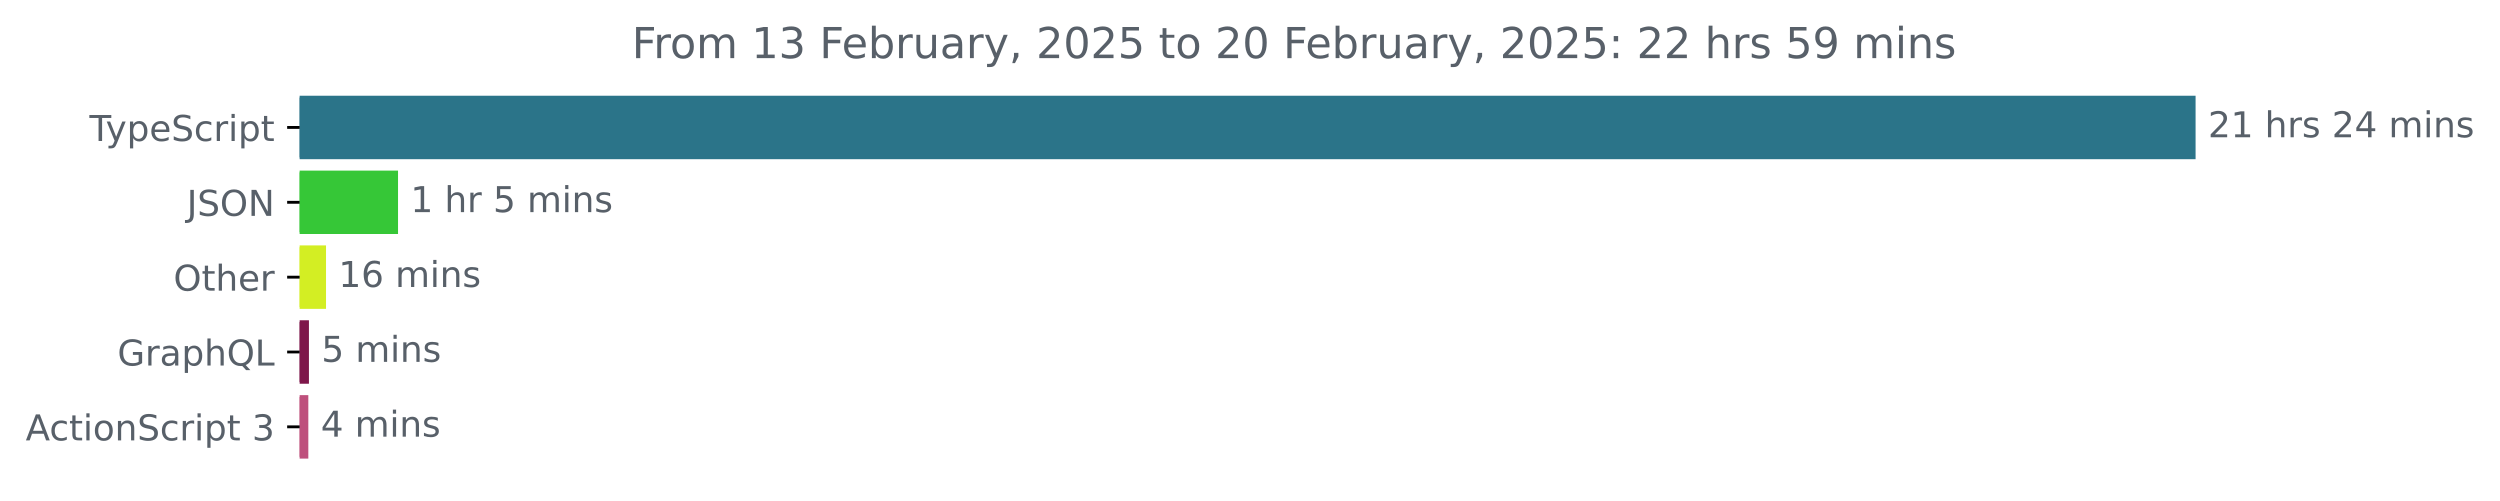
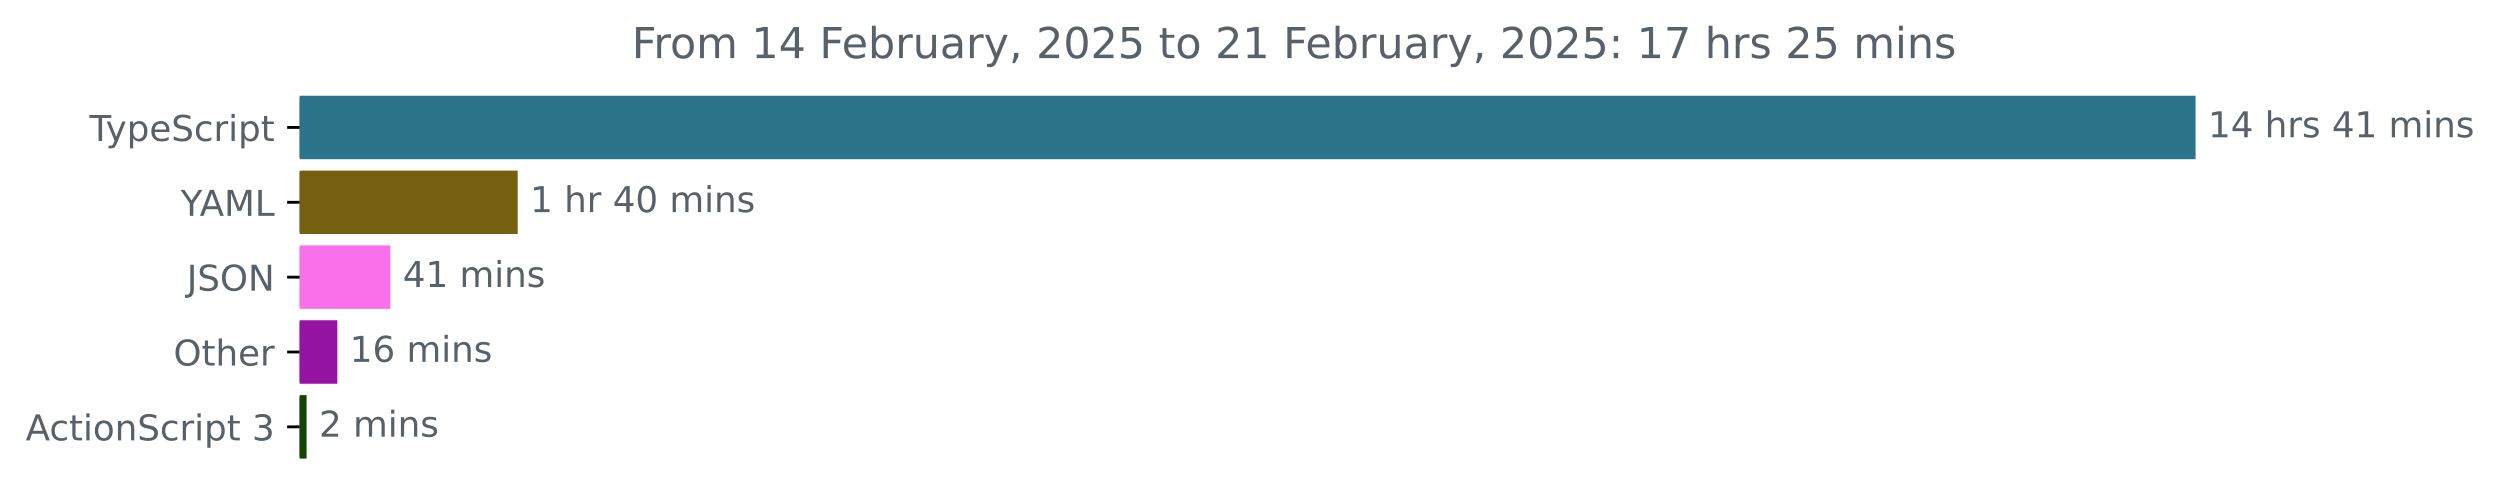
<svg xmlns="http://www.w3.org/2000/svg" xmlns:xlink="http://www.w3.org/1999/xlink" width="701.4pt" height="140.398pt" viewBox="0 0 701.4 140.398" version="1.1">
  <defs>
    <style type="text/css">*{stroke-linejoin: round; stroke-linecap: butt}</style>
  </defs>
  <g id="figure_1">
    <g id="patch_1">
      <path d="M 0 140.398  L 701.4 140.398  L 701.4 0  L 0 0  L 0 140.398  z " style="fill: none" />
    </g>
    <g id="axes_1">
      <g id="patch_2">
-         <path d="M 84.064 27.358  L 615.493 27.358  L 615.493 44.158  L 84.064 44.158  z " clip-path="url(#p1c2795b0f3)" style="fill: #2b7489; stroke: #2b7489; stroke-linejoin: miter" />
+         <path d="M 84.064 27.358  L 615.493 27.358  L 615.493 44.158  L 84.064 44.158  z " clip-path="url(#pc34d6d18ab)" style="fill: #2b7489; stroke: #2b7489; stroke-linejoin: miter" />
      </g>
      <g id="patch_3">
-         <path d="M 84.064 48.358  L 111.172 48.358  L 111.172 65.158  L 84.064 65.158  z " clip-path="url(#p1c2795b0f3)" style="fill: #36c737; stroke: #36c737; stroke-linejoin: miter" />
+         <path d="M 84.064 48.358  L 144.743 48.358  L 144.743 65.158  L 84.064 65.158  z " clip-path="url(#pc34d6d18ab)" style="fill: #765f0f; stroke: #765f0f; stroke-linejoin: miter" />
      </g>
      <g id="patch_4">
-         <path d="M 84.064 69.358  L 90.969 69.358  L 90.969 86.158  L 84.064 86.158  z " clip-path="url(#p1c2795b0f3)" style="fill: #d3ee23; stroke: #d3ee23; stroke-linejoin: miter" />
+         <path d="M 84.064 69.358  L 109.016 69.358  L 109.016 86.158  L 84.064 86.158  z " clip-path="url(#pc34d6d18ab)" style="fill: #f970eb; stroke: #f970eb; stroke-linejoin: miter" />
      </g>
      <g id="patch_5">
-         <path d="M 84.064 90.358  L 86.176 90.358  L 86.176 107.158  L 84.064 107.158  z " clip-path="url(#p1c2795b0f3)" style="fill: #7e174a; stroke: #7e174a; stroke-linejoin: miter" />
+         <path d="M 84.064 90.358  L 94.146 90.358  L 94.146 107.158  L 84.064 107.158  z " clip-path="url(#pc34d6d18ab)" style="fill: #9614a3; stroke: #9614a3; stroke-linejoin: miter" />
      </g>
      <g id="patch_6">
-         <path d="M 84.064 111.358  L 86.004 111.358  L 86.004 128.158  L 84.064 128.158  z " clip-path="url(#p1c2795b0f3)" style="fill: #be507c; stroke: #be507c; stroke-linejoin: miter" />
+         <path d="M 84.064 111.358  L 85.513 111.358  L 85.513 128.158  L 84.064 128.158  z " clip-path="url(#pc34d6d18ab)" style="fill: #114501; stroke: #114501; stroke-linejoin: miter" />
      </g>
      <g id="matplotlib.axis_1" />
      <g id="matplotlib.axis_2">
        <g id="ytick_1">
          <g id="line2d_1">
            <defs>
-               <path id="mbcb450a8e5" d="M 0 0  L -3.5 0  " style="stroke: #000000; stroke-width: 0.8" />
+               <path id="mef3408f63e" d="M 0 0  L -3.5 0  " style="stroke: #000000; stroke-width: 0.8" />
            </defs>
            <g>
-               <use xlink:href="#mbcb450a8e5" x="84.064" y="35.758" style="stroke: #000000; stroke-width: 0.8" />
+               <use xlink:href="#mef3408f63e" x="84.064" y="35.758" style="stroke: #000000; stroke-width: 0.8" />
            </g>
          </g>
          <g id="text_1">
            <g style="fill: #586069" transform="translate(25.09375 39.55734) scale(0.1 -0.1)">
              <defs>
                <path id="DejaVuSans-54" d="M -19 4666  L 3928 4666  L 3928 4134  L 2272 4134  L 2272 0  L 1638 0  L 1638 4134  L -19 4134  L -19 4666  z " transform="scale(0.015625)" />
                <path id="DejaVuSans-79" d="M 2059 -325  Q 1816 -950 1584 -1140  Q 1353 -1331 966 -1331  L 506 -1331  L 506 -850  L 844 -850  Q 1081 -850 1212 -737  Q 1344 -625 1503 -206  L 1606 56  L 191 3500  L 800 3500  L 1894 763  L 2988 3500  L 3597 3500  L 2059 -325  z " transform="scale(0.015625)" />
                <path id="DejaVuSans-70" d="M 1159 525  L 1159 -1331  L 581 -1331  L 581 3500  L 1159 3500  L 1159 2969  Q 1341 3281 1617 3432  Q 1894 3584 2278 3584  Q 2916 3584 3314 3078  Q 3713 2572 3713 1747  Q 3713 922 3314 415  Q 2916 -91 2278 -91  Q 1894 -91 1617 61  Q 1341 213 1159 525  z M 3116 1747  Q 3116 2381 2855 2742  Q 2594 3103 2138 3103  Q 1681 3103 1420 2742  Q 1159 2381 1159 1747  Q 1159 1113 1420 752  Q 1681 391 2138 391  Q 2594 391 2855 752  Q 3116 1113 3116 1747  z " transform="scale(0.015625)" />
                <path id="DejaVuSans-65" d="M 3597 1894  L 3597 1613  L 953 1613  Q 991 1019 1311 708  Q 1631 397 2203 397  Q 2534 397 2845 478  Q 3156 559 3463 722  L 3463 178  Q 3153 47 2828 -22  Q 2503 -91 2169 -91  Q 1331 -91 842 396  Q 353 884 353 1716  Q 353 2575 817 3079  Q 1281 3584 2069 3584  Q 2775 3584 3186 3129  Q 3597 2675 3597 1894  z M 3022 2063  Q 3016 2534 2758 2815  Q 2500 3097 2075 3097  Q 1594 3097 1305 2825  Q 1016 2553 972 2059  L 3022 2063  z " transform="scale(0.015625)" />
                <path id="DejaVuSans-53" d="M 3425 4513  L 3425 3897  Q 3066 4069 2747 4153  Q 2428 4238 2131 4238  Q 1616 4238 1336 4038  Q 1056 3838 1056 3469  Q 1056 3159 1242 3001  Q 1428 2844 1947 2747  L 2328 2669  Q 3034 2534 3370 2195  Q 3706 1856 3706 1288  Q 3706 609 3251 259  Q 2797 -91 1919 -91  Q 1588 -91 1214 -16  Q 841 59 441 206  L 441 856  Q 825 641 1194 531  Q 1563 422 1919 422  Q 2459 422 2753 634  Q 3047 847 3047 1241  Q 3047 1584 2836 1778  Q 2625 1972 2144 2069  L 1759 2144  Q 1053 2284 737 2584  Q 422 2884 422 3419  Q 422 4038 858 4394  Q 1294 4750 2059 4750  Q 2388 4750 2728 4690  Q 3069 4631 3425 4513  z " transform="scale(0.015625)" />
                <path id="DejaVuSans-63" d="M 3122 3366  L 3122 2828  Q 2878 2963 2633 3030  Q 2388 3097 2138 3097  Q 1578 3097 1268 2742  Q 959 2388 959 1747  Q 959 1106 1268 751  Q 1578 397 2138 397  Q 2388 397 2633 464  Q 2878 531 3122 666  L 3122 134  Q 2881 22 2623 -34  Q 2366 -91 2075 -91  Q 1284 -91 818 406  Q 353 903 353 1747  Q 353 2603 823 3093  Q 1294 3584 2113 3584  Q 2378 3584 2631 3529  Q 2884 3475 3122 3366  z " transform="scale(0.015625)" />
                <path id="DejaVuSans-72" d="M 2631 2963  Q 2534 3019 2420 3045  Q 2306 3072 2169 3072  Q 1681 3072 1420 2755  Q 1159 2438 1159 1844  L 1159 0  L 581 0  L 581 3500  L 1159 3500  L 1159 2956  Q 1341 3275 1631 3429  Q 1922 3584 2338 3584  Q 2397 3584 2469 3576  Q 2541 3569 2628 3553  L 2631 2963  z " transform="scale(0.015625)" />
                <path id="DejaVuSans-69" d="M 603 3500  L 1178 3500  L 1178 0  L 603 0  L 603 3500  z M 603 4863  L 1178 4863  L 1178 4134  L 603 4134  L 603 4863  z " transform="scale(0.015625)" />
                <path id="DejaVuSans-74" d="M 1172 4494  L 1172 3500  L 2356 3500  L 2356 3053  L 1172 3053  L 1172 1153  Q 1172 725 1289 603  Q 1406 481 1766 481  L 2356 481  L 2356 0  L 1766 0  Q 1100 0 847 248  Q 594 497 594 1153  L 594 3053  L 172 3053  L 172 3500  L 594 3500  L 594 4494  L 1172 4494  z " transform="scale(0.015625)" />
              </defs>
              <use xlink:href="#DejaVuSans-54" />
              <use xlink:href="#DejaVuSans-79" x="45.459" />
              <use xlink:href="#DejaVuSans-70" x="104.639" />
              <use xlink:href="#DejaVuSans-65" x="168.115" />
              <use xlink:href="#DejaVuSans-53" x="229.639" />
              <use xlink:href="#DejaVuSans-63" x="293.115" />
              <use xlink:href="#DejaVuSans-72" x="348.096" />
              <use xlink:href="#DejaVuSans-69" x="389.209" />
              <use xlink:href="#DejaVuSans-70" x="416.992" />
              <use xlink:href="#DejaVuSans-74" x="480.469" />
            </g>
          </g>
        </g>
        <g id="ytick_2">
          <g id="line2d_2">
            <g>
-               <use xlink:href="#mbcb450a8e5" x="84.064" y="56.758" style="stroke: #000000; stroke-width: 0.8" />
+               <use xlink:href="#mef3408f63e" x="84.064" y="56.758" style="stroke: #000000; stroke-width: 0.8" />
            </g>
          </g>
          <g id="text_2">
-             <g style="fill: #586069" transform="translate(52.4125 60.55734) scale(0.1 -0.1)">
+             <g style="fill: #586069" transform="translate(50.69062 60.55734) scale(0.1 -0.1)">
+               <defs>
+                 <path id="DejaVuSans-59" d="M -13 4666  L 666 4666  L 1959 2747  L 3244 4666  L 3922 4666  L 2272 2222  L 2272 0  L 1638 0  L 1638 2222  L -13 4666  z " transform="scale(0.015625)" />
+                 <path id="DejaVuSans-41" d="M 2188 4044  L 1331 1722  L 3047 1722  L 2188 4044  z M 1831 4666  L 2547 4666  L 4325 0  L 3669 0  L 3244 1197  L 1141 1197  L 716 0  L 50 0  L 1831 4666  z " transform="scale(0.015625)" />
+                 <path id="DejaVuSans-4d" d="M 628 4666  L 1569 4666  L 2759 1491  L 3956 4666  L 4897 4666  L 4897 0  L 4281 0  L 4281 4097  L 3078 897  L 2444 897  L 1241 4097  L 1241 0  L 628 0  L 628 4666  z " transform="scale(0.015625)" />
+                 <path id="DejaVuSans-4c" d="M 628 4666  L 1259 4666  L 1259 531  L 3531 531  L 3531 0  L 628 0  L 628 4666  z " transform="scale(0.015625)" />
+               </defs>
+               <use xlink:href="#DejaVuSans-59" />
+               <use xlink:href="#DejaVuSans-41" x="53.334" />
+               <use xlink:href="#DejaVuSans-4d" x="121.742" />
+               <use xlink:href="#DejaVuSans-4c" x="208.021" />
+             </g>
+           </g>
+         </g>
+         <g id="ytick_3">
+           <g id="line2d_3">
+             <g>
+               <use xlink:href="#mef3408f63e" x="84.064" y="77.758" style="stroke: #000000; stroke-width: 0.8" />
+             </g>
+           </g>
+           <g id="text_3">
+             <g style="fill: #586069" transform="translate(52.4125 81.55734) scale(0.1 -0.1)">
              <defs>
                <path id="DejaVuSans-4a" d="M 628 4666  L 1259 4666  L 1259 325  Q 1259 -519 939 -900  Q 619 -1281 -91 -1281  L -331 -1281  L -331 -750  L -134 -750  Q 284 -750 456 -515  Q 628 -281 628 325  L 628 4666  z " transform="scale(0.015625)" />
                <path id="DejaVuSans-4f" d="M 2522 4238  Q 1834 4238 1429 3725  Q 1025 3213 1025 2328  Q 1025 1447 1429 934  Q 1834 422 2522 422  Q 3209 422 3611 934  Q 4013 1447 4013 2328  Q 4013 3213 3611 3725  Q 3209 4238 2522 4238  z M 2522 4750  Q 3503 4750 4090 4092  Q 4678 3434 4678 2328  Q 4678 1225 4090 567  Q 3503 -91 2522 -91  Q 1538 -91 948 565  Q 359 1222 359 2328  Q 359 3434 948 4092  Q 1538 4750 2522 4750  z " transform="scale(0.015625)" />
                <path id="DejaVuSans-4e" d="M 628 4666  L 1478 4666  L 3547 763  L 3547 4666  L 4159 4666  L 4159 0  L 3309 0  L 1241 3903  L 1241 0  L 628 0  L 628 4666  z " transform="scale(0.015625)" />
              </defs>
              <use xlink:href="#DejaVuSans-4a" />
              <use xlink:href="#DejaVuSans-53" x="29.492" />
              <use xlink:href="#DejaVuSans-4f" x="92.969" />
              <use xlink:href="#DejaVuSans-4e" x="171.68" />
            </g>
          </g>
        </g>
-         <g id="ytick_3">
-           <g id="line2d_3">
-             <g>
-               <use xlink:href="#mbcb450a8e5" x="84.064" y="77.758" style="stroke: #000000; stroke-width: 0.8" />
-             </g>
-           </g>
-           <g id="text_3">
-             <g style="fill: #586069" transform="translate(48.67031 81.55734) scale(0.1 -0.1)">
+         <g id="ytick_4">
+           <g id="line2d_4">
+             <g>
+               <use xlink:href="#mef3408f63e" x="84.064" y="98.758" style="stroke: #000000; stroke-width: 0.8" />
+             </g>
+           </g>
+           <g id="text_4">
+             <g style="fill: #586069" transform="translate(48.67031 102.5573) scale(0.1 -0.1)">
              <defs>
                <path id="DejaVuSans-68" d="M 3513 2113  L 3513 0  L 2938 0  L 2938 2094  Q 2938 2591 2744 2837  Q 2550 3084 2163 3084  Q 1697 3084 1428 2787  Q 1159 2491 1159 1978  L 1159 0  L 581 0  L 581 4863  L 1159 4863  L 1159 2956  Q 1366 3272 1645 3428  Q 1925 3584 2291 3584  Q 2894 3584 3203 3211  Q 3513 2838 3513 2113  z " transform="scale(0.015625)" />
              </defs>
              <use xlink:href="#DejaVuSans-4f" />
              <use xlink:href="#DejaVuSans-74" x="78.711" />
              <use xlink:href="#DejaVuSans-68" x="117.92" />
              <use xlink:href="#DejaVuSans-65" x="181.299" />
              <use xlink:href="#DejaVuSans-72" x="242.822" />
            </g>
          </g>
        </g>
-         <g id="ytick_4">
-           <g id="line2d_4">
-             <g>
-               <use xlink:href="#mbcb450a8e5" x="84.064" y="98.758" style="stroke: #000000; stroke-width: 0.8" />
-             </g>
-           </g>
-           <g id="text_4">
-             <g style="fill: #586069" transform="translate(32.94687 102.5573) scale(0.1 -0.1)">
-               <defs>
-                 <path id="DejaVuSans-47" d="M 3809 666  L 3809 1919  L 2778 1919  L 2778 2438  L 4434 2438  L 4434 434  Q 4069 175 3628 42  Q 3188 -91 2688 -91  Q 1594 -91 976 548  Q 359 1188 359 2328  Q 359 3472 976 4111  Q 1594 4750 2688 4750  Q 3144 4750 3555 4637  Q 3966 4525 4313 4306  L 4313 3634  Q 3963 3931 3569 4081  Q 3175 4231 2741 4231  Q 1884 4231 1454 3753  Q 1025 3275 1025 2328  Q 1025 1384 1454 906  Q 1884 428 2741 428  Q 3075 428 3337 486  Q 3600 544 3809 666  z " transform="scale(0.015625)" />
-                 <path id="DejaVuSans-61" d="M 2194 1759  Q 1497 1759 1228 1600  Q 959 1441 959 1056  Q 959 750 1161 570  Q 1363 391 1709 391  Q 2188 391 2477 730  Q 2766 1069 2766 1631  L 2766 1759  L 2194 1759  z M 3341 1997  L 3341 0  L 2766 0  L 2766 531  Q 2569 213 2275 61  Q 1981 -91 1556 -91  Q 1019 -91 701 211  Q 384 513 384 1019  Q 384 1609 779 1909  Q 1175 2209 1959 2209  L 2766 2209  L 2766 2266  Q 2766 2663 2505 2880  Q 2244 3097 1772 3097  Q 1472 3097 1187 3025  Q 903 2953 641 2809  L 641 3341  Q 956 3463 1253 3523  Q 1550 3584 1831 3584  Q 2591 3584 2966 3190  Q 3341 2797 3341 1997  z " transform="scale(0.015625)" />
-                 <path id="DejaVuSans-51" d="M 2522 4238  Q 1834 4238 1429 3725  Q 1025 3213 1025 2328  Q 1025 1447 1429 934  Q 1834 422 2522 422  Q 3209 422 3611 934  Q 4013 1447 4013 2328  Q 4013 3213 3611 3725  Q 3209 4238 2522 4238  z M 3406 84  L 4238 -825  L 3475 -825  L 2784 -78  Q 2681 -84 2626 -87  Q 2572 -91 2522 -91  Q 1538 -91 948 567  Q 359 1225 359 2328  Q 359 3434 948 4092  Q 1538 4750 2522 4750  Q 3503 4750 4090 4092  Q 4678 3434 4678 2328  Q 4678 1516 4351 937  Q 4025 359 3406 84  z " transform="scale(0.015625)" />
-                 <path id="DejaVuSans-4c" d="M 628 4666  L 1259 4666  L 1259 531  L 3531 531  L 3531 0  L 628 0  L 628 4666  z " transform="scale(0.015625)" />
-               </defs>
-               <use xlink:href="#DejaVuSans-47" />
-               <use xlink:href="#DejaVuSans-72" x="77.49" />
-               <use xlink:href="#DejaVuSans-61" x="118.604" />
-               <use xlink:href="#DejaVuSans-70" x="179.883" />
-               <use xlink:href="#DejaVuSans-68" x="243.359" />
-               <use xlink:href="#DejaVuSans-51" x="306.738" />
-               <use xlink:href="#DejaVuSans-4c" x="385.449" />
-             </g>
-           </g>
-         </g>
        <g id="ytick_5">
          <g id="line2d_5">
            <g>
-               <use xlink:href="#mbcb450a8e5" x="84.064" y="119.758" style="stroke: #000000; stroke-width: 0.8" />
+               <use xlink:href="#mef3408f63e" x="84.064" y="119.758" style="stroke: #000000; stroke-width: 0.8" />
            </g>
          </g>
          <g id="text_5">
            <g style="fill: #586069" transform="translate(7.2 123.5573) scale(0.1 -0.1)">
              <defs>
-                 <path id="DejaVuSans-41" d="M 2188 4044  L 1331 1722  L 3047 1722  L 2188 4044  z M 1831 4666  L 2547 4666  L 4325 0  L 3669 0  L 3244 1197  L 1141 1197  L 716 0  L 50 0  L 1831 4666  z " transform="scale(0.015625)" />
                <path id="DejaVuSans-6f" d="M 1959 3097  Q 1497 3097 1228 2736  Q 959 2375 959 1747  Q 959 1119 1226 758  Q 1494 397 1959 397  Q 2419 397 2687 759  Q 2956 1122 2956 1747  Q 2956 2369 2687 2733  Q 2419 3097 1959 3097  z M 1959 3584  Q 2709 3584 3137 3096  Q 3566 2609 3566 1747  Q 3566 888 3137 398  Q 2709 -91 1959 -91  Q 1206 -91 779 398  Q 353 888 353 1747  Q 353 2609 779 3096  Q 1206 3584 1959 3584  z " transform="scale(0.015625)" />
                <path id="DejaVuSans-6e" d="M 3513 2113  L 3513 0  L 2938 0  L 2938 2094  Q 2938 2591 2744 2837  Q 2550 3084 2163 3084  Q 1697 3084 1428 2787  Q 1159 2491 1159 1978  L 1159 0  L 581 0  L 581 3500  L 1159 3500  L 1159 2956  Q 1366 3272 1645 3428  Q 1925 3584 2291 3584  Q 2894 3584 3203 3211  Q 3513 2838 3513 2113  z " transform="scale(0.015625)" />
                <path id="DejaVuSans-20" transform="scale(0.015625)" />
                <path id="DejaVuSans-33" d="M 2597 2516  Q 3050 2419 3304 2112  Q 3559 1806 3559 1356  Q 3559 666 3084 287  Q 2609 -91 1734 -91  Q 1441 -91 1130 -33  Q 819 25 488 141  L 488 750  Q 750 597 1062 519  Q 1375 441 1716 441  Q 2309 441 2620 675  Q 2931 909 2931 1356  Q 2931 1769 2642 2001  Q 2353 2234 1838 2234  L 1294 2234  L 1294 2753  L 1863 2753  Q 2328 2753 2575 2939  Q 2822 3125 2822 3475  Q 2822 3834 2567 4026  Q 2313 4219 1838 4219  Q 1578 4219 1281 4162  Q 984 4106 628 3988  L 628 4550  Q 988 4650 1302 4700  Q 1616 4750 1894 4750  Q 2613 4750 3031 4423  Q 3450 4097 3450 3541  Q 3450 3153 3228 2886  Q 3006 2619 2597 2516  z " transform="scale(0.015625)" />
              </defs>
              <use xlink:href="#DejaVuSans-41" />
              <use xlink:href="#DejaVuSans-63" x="66.658" />
              <use xlink:href="#DejaVuSans-74" x="121.639" />
              <use xlink:href="#DejaVuSans-69" x="160.848" />
              <use xlink:href="#DejaVuSans-6f" x="188.631" />
              <use xlink:href="#DejaVuSans-6e" x="249.812" />
              <use xlink:href="#DejaVuSans-53" x="313.191" />
              <use xlink:href="#DejaVuSans-63" x="376.668" />
              <use xlink:href="#DejaVuSans-72" x="431.648" />
              <use xlink:href="#DejaVuSans-69" x="472.762" />
              <use xlink:href="#DejaVuSans-70" x="500.545" />
              <use xlink:href="#DejaVuSans-74" x="564.021" />
              <use xlink:href="#DejaVuSans-20" x="603.23" />
              <use xlink:href="#DejaVuSans-33" x="635.018" />
            </g>
          </g>
        </g>
      </g>
      <g id="text_6">
        <g style="fill: #586069" transform="translate(619.4926 38.5175) scale(0.1 -0.1)">
          <defs>
-             <path id="DejaVuSans-32" d="M 1228 531  L 3431 531  L 3431 0  L 469 0  L 469 531  Q 828 903 1448 1529  Q 2069 2156 2228 2338  Q 2531 2678 2651 2914  Q 2772 3150 2772 3378  Q 2772 3750 2511 3984  Q 2250 4219 1831 4219  Q 1534 4219 1204 4116  Q 875 4013 500 3803  L 500 4441  Q 881 4594 1212 4672  Q 1544 4750 1819 4750  Q 2544 4750 2975 4387  Q 3406 4025 3406 3419  Q 3406 3131 3298 2873  Q 3191 2616 2906 2266  Q 2828 2175 2409 1742  Q 1991 1309 1228 531  z " transform="scale(0.015625)" />
            <path id="DejaVuSans-31" d="M 794 531  L 1825 531  L 1825 4091  L 703 3866  L 703 4441  L 1819 4666  L 2450 4666  L 2450 531  L 3481 531  L 3481 0  L 794 0  L 794 531  z " transform="scale(0.015625)" />
+             <path id="DejaVuSans-34" d="M 2419 4116  L 825 1625  L 2419 1625  L 2419 4116  z M 2253 4666  L 3047 4666  L 3047 1625  L 3713 1625  L 3713 1100  L 3047 1100  L 3047 0  L 2419 0  L 2419 1100  L 313 1100  L 313 1709  L 2253 4666  z " transform="scale(0.015625)" />
            <path id="DejaVuSans-73" d="M 2834 3397  L 2834 2853  Q 2591 2978 2328 3040  Q 2066 3103 1784 3103  Q 1356 3103 1142 2972  Q 928 2841 928 2578  Q 928 2378 1081 2264  Q 1234 2150 1697 2047  L 1894 2003  Q 2506 1872 2764 1633  Q 3022 1394 3022 966  Q 3022 478 2636 193  Q 2250 -91 1575 -91  Q 1294 -91 989 -36  Q 684 19 347 128  L 347 722  Q 666 556 975 473  Q 1284 391 1588 391  Q 1994 391 2212 530  Q 2431 669 2431 922  Q 2431 1156 2273 1281  Q 2116 1406 1581 1522  L 1381 1569  Q 847 1681 609 1914  Q 372 2147 372 2553  Q 372 3047 722 3315  Q 1072 3584 1716 3584  Q 2034 3584 2315 3537  Q 2597 3491 2834 3397  z " transform="scale(0.015625)" />
-             <path id="DejaVuSans-34" d="M 2419 4116  L 825 1625  L 2419 1625  L 2419 4116  z M 2253 4666  L 3047 4666  L 3047 1625  L 3713 1625  L 3713 1100  L 3047 1100  L 3047 0  L 2419 0  L 2419 1100  L 313 1100  L 313 1709  L 2253 4666  z " transform="scale(0.015625)" />
            <path id="DejaVuSans-6d" d="M 3328 2828  Q 3544 3216 3844 3400  Q 4144 3584 4550 3584  Q 5097 3584 5394 3201  Q 5691 2819 5691 2113  L 5691 0  L 5113 0  L 5113 2094  Q 5113 2597 4934 2840  Q 4756 3084 4391 3084  Q 3944 3084 3684 2787  Q 3425 2491 3425 1978  L 3425 0  L 2847 0  L 2847 2094  Q 2847 2600 2669 2842  Q 2491 3084 2119 3084  Q 1678 3084 1418 2786  Q 1159 2488 1159 1978  L 1159 0  L 581 0  L 581 3500  L 1159 3500  L 1159 2956  Q 1356 3278 1631 3431  Q 1906 3584 2284 3584  Q 2666 3584 2933 3390  Q 3200 3197 3328 2828  z " transform="scale(0.015625)" />
          </defs>
-           <use xlink:href="#DejaVuSans-32" />
-           <use xlink:href="#DejaVuSans-31" x="63.623" />
+           <use xlink:href="#DejaVuSans-31" />
+           <use xlink:href="#DejaVuSans-34" x="63.623" />
          <use xlink:href="#DejaVuSans-20" x="127.246" />
          <use xlink:href="#DejaVuSans-68" x="159.033" />
          <use xlink:href="#DejaVuSans-72" x="222.412" />
          <use xlink:href="#DejaVuSans-73" x="263.525" />
          <use xlink:href="#DejaVuSans-20" x="315.625" />
-           <use xlink:href="#DejaVuSans-32" x="347.412" />
-           <use xlink:href="#DejaVuSans-34" x="411.035" />
+           <use xlink:href="#DejaVuSans-34" x="347.412" />
+           <use xlink:href="#DejaVuSans-31" x="411.035" />
          <use xlink:href="#DejaVuSans-20" x="474.658" />
          <use xlink:href="#DejaVuSans-6d" x="506.445" />
          <use xlink:href="#DejaVuSans-69" x="603.857" />
          <use xlink:href="#DejaVuSans-6e" x="631.641" />
          <use xlink:href="#DejaVuSans-73" x="695.02" />
        </g>
      </g>
      <g id="text_7">
-         <g style="fill: #586069" transform="translate(115.1719 59.5175) scale(0.1 -0.1)">
-           <defs>
-             <path id="DejaVuSans-35" d="M 691 4666  L 3169 4666  L 3169 4134  L 1269 4134  L 1269 2991  Q 1406 3038 1543 3061  Q 1681 3084 1819 3084  Q 2600 3084 3056 2656  Q 3513 2228 3513 1497  Q 3513 744 3044 326  Q 2575 -91 1722 -91  Q 1428 -91 1123 -41  Q 819 9 494 109  L 494 744  Q 775 591 1075 516  Q 1375 441 1709 441  Q 2250 441 2565 725  Q 2881 1009 2881 1497  Q 2881 1984 2565 2268  Q 2250 2553 1709 2553  Q 1456 2553 1204 2497  Q 953 2441 691 2322  L 691 4666  z " transform="scale(0.015625)" />
+         <g style="fill: #586069" transform="translate(148.7429 59.5175) scale(0.1 -0.1)">
+           <defs>
+             <path id="DejaVuSans-30" d="M 2034 4250  Q 1547 4250 1301 3770  Q 1056 3291 1056 2328  Q 1056 1369 1301 889  Q 1547 409 2034 409  Q 2525 409 2770 889  Q 3016 1369 3016 2328  Q 3016 3291 2770 3770  Q 2525 4250 2034 4250  z M 2034 4750  Q 2819 4750 3233 4129  Q 3647 3509 3647 2328  Q 3647 1150 3233 529  Q 2819 -91 2034 -91  Q 1250 -91 836 529  Q 422 1150 422 2328  Q 422 3509 836 4129  Q 1250 4750 2034 4750  z " transform="scale(0.015625)" />
          </defs>
          <use xlink:href="#DejaVuSans-31" />
          <use xlink:href="#DejaVuSans-20" x="63.623" />
          <use xlink:href="#DejaVuSans-68" x="95.41" />
          <use xlink:href="#DejaVuSans-72" x="158.789" />
          <use xlink:href="#DejaVuSans-20" x="199.902" />
-           <use xlink:href="#DejaVuSans-35" x="231.689" />
-           <use xlink:href="#DejaVuSans-20" x="295.312" />
-           <use xlink:href="#DejaVuSans-6d" x="327.1" />
-           <use xlink:href="#DejaVuSans-69" x="424.512" />
-           <use xlink:href="#DejaVuSans-6e" x="452.295" />
-           <use xlink:href="#DejaVuSans-73" x="515.674" />
+           <use xlink:href="#DejaVuSans-34" x="231.689" />
+           <use xlink:href="#DejaVuSans-30" x="295.312" />
+           <use xlink:href="#DejaVuSans-20" x="358.936" />
+           <use xlink:href="#DejaVuSans-6d" x="390.723" />
+           <use xlink:href="#DejaVuSans-69" x="488.135" />
+           <use xlink:href="#DejaVuSans-6e" x="515.918" />
+           <use xlink:href="#DejaVuSans-73" x="579.297" />
        </g>
      </g>
      <g id="text_8">
-         <g style="fill: #586069" transform="translate(94.96944 80.5175) scale(0.1 -0.1)">
+         <g style="fill: #586069" transform="translate(113.0161 80.5175) scale(0.1 -0.1)">
+           <use xlink:href="#DejaVuSans-34" />
+           <use xlink:href="#DejaVuSans-31" x="63.623" />
+           <use xlink:href="#DejaVuSans-20" x="127.246" />
+           <use xlink:href="#DejaVuSans-6d" x="159.033" />
+           <use xlink:href="#DejaVuSans-69" x="256.445" />
+           <use xlink:href="#DejaVuSans-6e" x="284.229" />
+           <use xlink:href="#DejaVuSans-73" x="347.607" />
+         </g>
+       </g>
+       <g id="text_9">
+         <g style="fill: #586069" transform="translate(98.14571 101.5175) scale(0.1 -0.1)">
          <defs>
            <path id="DejaVuSans-36" d="M 2113 2584  Q 1688 2584 1439 2293  Q 1191 2003 1191 1497  Q 1191 994 1439 701  Q 1688 409 2113 409  Q 2538 409 2786 701  Q 3034 994 3034 1497  Q 3034 2003 2786 2293  Q 2538 2584 2113 2584  z M 3366 4563  L 3366 3988  Q 3128 4100 2886 4159  Q 2644 4219 2406 4219  Q 1781 4219 1451 3797  Q 1122 3375 1075 2522  Q 1259 2794 1537 2939  Q 1816 3084 2150 3084  Q 2853 3084 3261 2657  Q 3669 2231 3669 1497  Q 3669 778 3244 343  Q 2819 -91 2113 -91  Q 1303 -91 875 529  Q 447 1150 447 2328  Q 447 3434 972 4092  Q 1497 4750 2381 4750  Q 2619 4750 2861 4703  Q 3103 4656 3366 4563  z " transform="scale(0.015625)" />
          </defs>
          <use xlink:href="#DejaVuSans-31" />
          <use xlink:href="#DejaVuSans-36" x="63.623" />
          <use xlink:href="#DejaVuSans-20" x="127.246" />
          <use xlink:href="#DejaVuSans-6d" x="159.033" />
          <use xlink:href="#DejaVuSans-69" x="256.445" />
          <use xlink:href="#DejaVuSans-6e" x="284.229" />
          <use xlink:href="#DejaVuSans-73" x="347.607" />
        </g>
      </g>
-       <g id="text_9">
-         <g style="fill: #586069" transform="translate(90.17562 101.5175) scale(0.1 -0.1)">
-           <use xlink:href="#DejaVuSans-35" />
+       <g id="text_10">
+         <g style="fill: #586069" transform="translate(89.5133 122.5175) scale(0.1 -0.1)">
+           <defs>
+             <path id="DejaVuSans-32" d="M 1228 531  L 3431 531  L 3431 0  L 469 0  L 469 531  Q 828 903 1448 1529  Q 2069 2156 2228 2338  Q 2531 2678 2651 2914  Q 2772 3150 2772 3378  Q 2772 3750 2511 3984  Q 2250 4219 1831 4219  Q 1534 4219 1204 4116  Q 875 4013 500 3803  L 500 4441  Q 881 4594 1212 4672  Q 1544 4750 1819 4750  Q 2544 4750 2975 4387  Q 3406 4025 3406 3419  Q 3406 3131 3298 2873  Q 3191 2616 2906 2266  Q 2828 2175 2409 1742  Q 1991 1309 1228 531  z " transform="scale(0.015625)" />
+           </defs>
+           <use xlink:href="#DejaVuSans-32" />
          <use xlink:href="#DejaVuSans-20" x="63.623" />
          <use xlink:href="#DejaVuSans-6d" x="95.41" />
          <use xlink:href="#DejaVuSans-69" x="192.822" />
          <use xlink:href="#DejaVuSans-6e" x="220.605" />
          <use xlink:href="#DejaVuSans-73" x="283.984" />
        </g>
      </g>
-       <g id="text_10">
-         <g style="fill: #586069" transform="translate(90.00442 122.5175) scale(0.1 -0.1)">
-           <use xlink:href="#DejaVuSans-34" />
-           <use xlink:href="#DejaVuSans-20" x="63.623" />
-           <use xlink:href="#DejaVuSans-6d" x="95.41" />
-           <use xlink:href="#DejaVuSans-69" x="192.822" />
-           <use xlink:href="#DejaVuSans-6e" x="220.605" />
-           <use xlink:href="#DejaVuSans-73" x="283.984" />
-         </g>
-       </g>
      <g id="text_11">
        <g style="fill: #586069" transform="translate(177.2816 16.31812) scale(0.12 -0.12)">
          <defs>
            <path id="DejaVuSans-46" d="M 628 4666  L 3309 4666  L 3309 4134  L 1259 4134  L 1259 2759  L 3109 2759  L 3109 2228  L 1259 2228  L 1259 0  L 628 0  L 628 4666  z " transform="scale(0.015625)" />
            <path id="DejaVuSans-62" d="M 3116 1747  Q 3116 2381 2855 2742  Q 2594 3103 2138 3103  Q 1681 3103 1420 2742  Q 1159 2381 1159 1747  Q 1159 1113 1420 752  Q 1681 391 2138 391  Q 2594 391 2855 752  Q 3116 1113 3116 1747  z M 1159 2969  Q 1341 3281 1617 3432  Q 1894 3584 2278 3584  Q 2916 3584 3314 3078  Q 3713 2572 3713 1747  Q 3713 922 3314 415  Q 2916 -91 2278 -91  Q 1894 -91 1617 61  Q 1341 213 1159 525  L 1159 0  L 581 0  L 581 4863  L 1159 4863  L 1159 2969  z " transform="scale(0.015625)" />
            <path id="DejaVuSans-75" d="M 544 1381  L 544 3500  L 1119 3500  L 1119 1403  Q 1119 906 1312 657  Q 1506 409 1894 409  Q 2359 409 2629 706  Q 2900 1003 2900 1516  L 2900 3500  L 3475 3500  L 3475 0  L 2900 0  L 2900 538  Q 2691 219 2414 64  Q 2138 -91 1772 -91  Q 1169 -91 856 284  Q 544 659 544 1381  z M 1991 3584  L 1991 3584  z " transform="scale(0.015625)" />
+             <path id="DejaVuSans-61" d="M 2194 1759  Q 1497 1759 1228 1600  Q 959 1441 959 1056  Q 959 750 1161 570  Q 1363 391 1709 391  Q 2188 391 2477 730  Q 2766 1069 2766 1631  L 2766 1759  L 2194 1759  z M 3341 1997  L 3341 0  L 2766 0  L 2766 531  Q 2569 213 2275 61  Q 1981 -91 1556 -91  Q 1019 -91 701 211  Q 384 513 384 1019  Q 384 1609 779 1909  Q 1175 2209 1959 2209  L 2766 2209  L 2766 2266  Q 2766 2663 2505 2880  Q 2244 3097 1772 3097  Q 1472 3097 1187 3025  Q 903 2953 641 2809  L 641 3341  Q 956 3463 1253 3523  Q 1550 3584 1831 3584  Q 2591 3584 2966 3190  Q 3341 2797 3341 1997  z " transform="scale(0.015625)" />
            <path id="DejaVuSans-2c" d="M 750 794  L 1409 794  L 1409 256  L 897 -744  L 494 -744  L 750 256  L 750 794  z " transform="scale(0.015625)" />
-             <path id="DejaVuSans-30" d="M 2034 4250  Q 1547 4250 1301 3770  Q 1056 3291 1056 2328  Q 1056 1369 1301 889  Q 1547 409 2034 409  Q 2525 409 2770 889  Q 3016 1369 3016 2328  Q 3016 3291 2770 3770  Q 2525 4250 2034 4250  z M 2034 4750  Q 2819 4750 3233 4129  Q 3647 3509 3647 2328  Q 3647 1150 3233 529  Q 2819 -91 2034 -91  Q 1250 -91 836 529  Q 422 1150 422 2328  Q 422 3509 836 4129  Q 1250 4750 2034 4750  z " transform="scale(0.015625)" />
+             <path id="DejaVuSans-35" d="M 691 4666  L 3169 4666  L 3169 4134  L 1269 4134  L 1269 2991  Q 1406 3038 1543 3061  Q 1681 3084 1819 3084  Q 2600 3084 3056 2656  Q 3513 2228 3513 1497  Q 3513 744 3044 326  Q 2575 -91 1722 -91  Q 1428 -91 1123 -41  Q 819 9 494 109  L 494 744  Q 775 591 1075 516  Q 1375 441 1709 441  Q 2250 441 2565 725  Q 2881 1009 2881 1497  Q 2881 1984 2565 2268  Q 2250 2553 1709 2553  Q 1456 2553 1204 2497  Q 953 2441 691 2322  L 691 4666  z " transform="scale(0.015625)" />
            <path id="DejaVuSans-3a" d="M 750 794  L 1409 794  L 1409 0  L 750 0  L 750 794  z M 750 3309  L 1409 3309  L 1409 2516  L 750 2516  L 750 3309  z " transform="scale(0.015625)" />
-             <path id="DejaVuSans-39" d="M 703 97  L 703 672  Q 941 559 1184 500  Q 1428 441 1663 441  Q 2288 441 2617 861  Q 2947 1281 2994 2138  Q 2813 1869 2534 1725  Q 2256 1581 1919 1581  Q 1219 1581 811 2004  Q 403 2428 403 3163  Q 403 3881 828 4315  Q 1253 4750 1959 4750  Q 2769 4750 3195 4129  Q 3622 3509 3622 2328  Q 3622 1225 3098 567  Q 2575 -91 1691 -91  Q 1453 -91 1209 -44  Q 966 3 703 97  z M 1959 2075  Q 2384 2075 2632 2365  Q 2881 2656 2881 3163  Q 2881 3666 2632 3958  Q 2384 4250 1959 4250  Q 1534 4250 1286 3958  Q 1038 3666 1038 3163  Q 1038 2656 1286 2365  Q 1534 2075 1959 2075  z " transform="scale(0.015625)" />
+             <path id="DejaVuSans-37" d="M 525 4666  L 3525 4666  L 3525 4397  L 1831 0  L 1172 0  L 2766 4134  L 525 4134  L 525 4666  z " transform="scale(0.015625)" />
          </defs>
          <use xlink:href="#DejaVuSans-46" />
          <use xlink:href="#DejaVuSans-72" x="50.27" />
          <use xlink:href="#DejaVuSans-6f" x="89.133" />
          <use xlink:href="#DejaVuSans-6d" x="150.314" />
          <use xlink:href="#DejaVuSans-20" x="247.727" />
          <use xlink:href="#DejaVuSans-31" x="279.514" />
-           <use xlink:href="#DejaVuSans-33" x="343.137" />
+           <use xlink:href="#DejaVuSans-34" x="343.137" />
          <use xlink:href="#DejaVuSans-20" x="406.76" />
          <use xlink:href="#DejaVuSans-46" x="438.547" />
          <use xlink:href="#DejaVuSans-65" x="490.566" />
          <use xlink:href="#DejaVuSans-62" x="552.09" />
          <use xlink:href="#DejaVuSans-72" x="615.566" />
          <use xlink:href="#DejaVuSans-75" x="656.68" />
          <use xlink:href="#DejaVuSans-61" x="720.059" />
          <use xlink:href="#DejaVuSans-72" x="781.338" />
          <use xlink:href="#DejaVuSans-79" x="822.451" />
          <use xlink:href="#DejaVuSans-2c" x="881.631" />
          <use xlink:href="#DejaVuSans-20" x="913.418" />
          <use xlink:href="#DejaVuSans-32" x="945.205" />
          <use xlink:href="#DejaVuSans-30" x="1008.828" />
          <use xlink:href="#DejaVuSans-32" x="1072.451" />
          <use xlink:href="#DejaVuSans-35" x="1136.074" />
          <use xlink:href="#DejaVuSans-20" x="1199.697" />
          <use xlink:href="#DejaVuSans-74" x="1231.484" />
          <use xlink:href="#DejaVuSans-6f" x="1270.693" />
          <use xlink:href="#DejaVuSans-20" x="1331.875" />
          <use xlink:href="#DejaVuSans-32" x="1363.662" />
-           <use xlink:href="#DejaVuSans-30" x="1427.285" />
+           <use xlink:href="#DejaVuSans-31" x="1427.285" />
          <use xlink:href="#DejaVuSans-20" x="1490.908" />
          <use xlink:href="#DejaVuSans-46" x="1522.695" />
          <use xlink:href="#DejaVuSans-65" x="1574.715" />
          <use xlink:href="#DejaVuSans-62" x="1636.238" />
          <use xlink:href="#DejaVuSans-72" x="1699.715" />
          <use xlink:href="#DejaVuSans-75" x="1740.828" />
          <use xlink:href="#DejaVuSans-61" x="1804.207" />
          <use xlink:href="#DejaVuSans-72" x="1865.486" />
          <use xlink:href="#DejaVuSans-79" x="1906.6" />
          <use xlink:href="#DejaVuSans-2c" x="1965.779" />
          <use xlink:href="#DejaVuSans-20" x="1997.566" />
          <use xlink:href="#DejaVuSans-32" x="2029.354" />
          <use xlink:href="#DejaVuSans-30" x="2092.977" />
          <use xlink:href="#DejaVuSans-32" x="2156.6" />
          <use xlink:href="#DejaVuSans-35" x="2220.223" />
          <use xlink:href="#DejaVuSans-3a" x="2283.846" />
          <use xlink:href="#DejaVuSans-20" x="2317.537" />
-           <use xlink:href="#DejaVuSans-32" x="2349.324" />
-           <use xlink:href="#DejaVuSans-32" x="2412.947" />
+           <use xlink:href="#DejaVuSans-31" x="2349.324" />
+           <use xlink:href="#DejaVuSans-37" x="2412.947" />
          <use xlink:href="#DejaVuSans-20" x="2476.57" />
          <use xlink:href="#DejaVuSans-68" x="2508.357" />
          <use xlink:href="#DejaVuSans-72" x="2571.736" />
          <use xlink:href="#DejaVuSans-73" x="2612.85" />
          <use xlink:href="#DejaVuSans-20" x="2664.949" />
-           <use xlink:href="#DejaVuSans-35" x="2696.736" />
-           <use xlink:href="#DejaVuSans-39" x="2760.359" />
+           <use xlink:href="#DejaVuSans-32" x="2696.736" />
+           <use xlink:href="#DejaVuSans-35" x="2760.359" />
          <use xlink:href="#DejaVuSans-20" x="2823.982" />
          <use xlink:href="#DejaVuSans-6d" x="2855.77" />
          <use xlink:href="#DejaVuSans-69" x="2953.182" />
          <use xlink:href="#DejaVuSans-6e" x="2980.965" />
          <use xlink:href="#DejaVuSans-73" x="3044.344" />
        </g>
      </g>
    </g>
  </g>
  <defs>
-     <clipPath id="p1c2795b0f3">
+     <clipPath id="pc34d6d18ab">
      <rect x="84.064" y="22.318" width="558" height="110.88" />
    </clipPath>
  </defs>
</svg>
